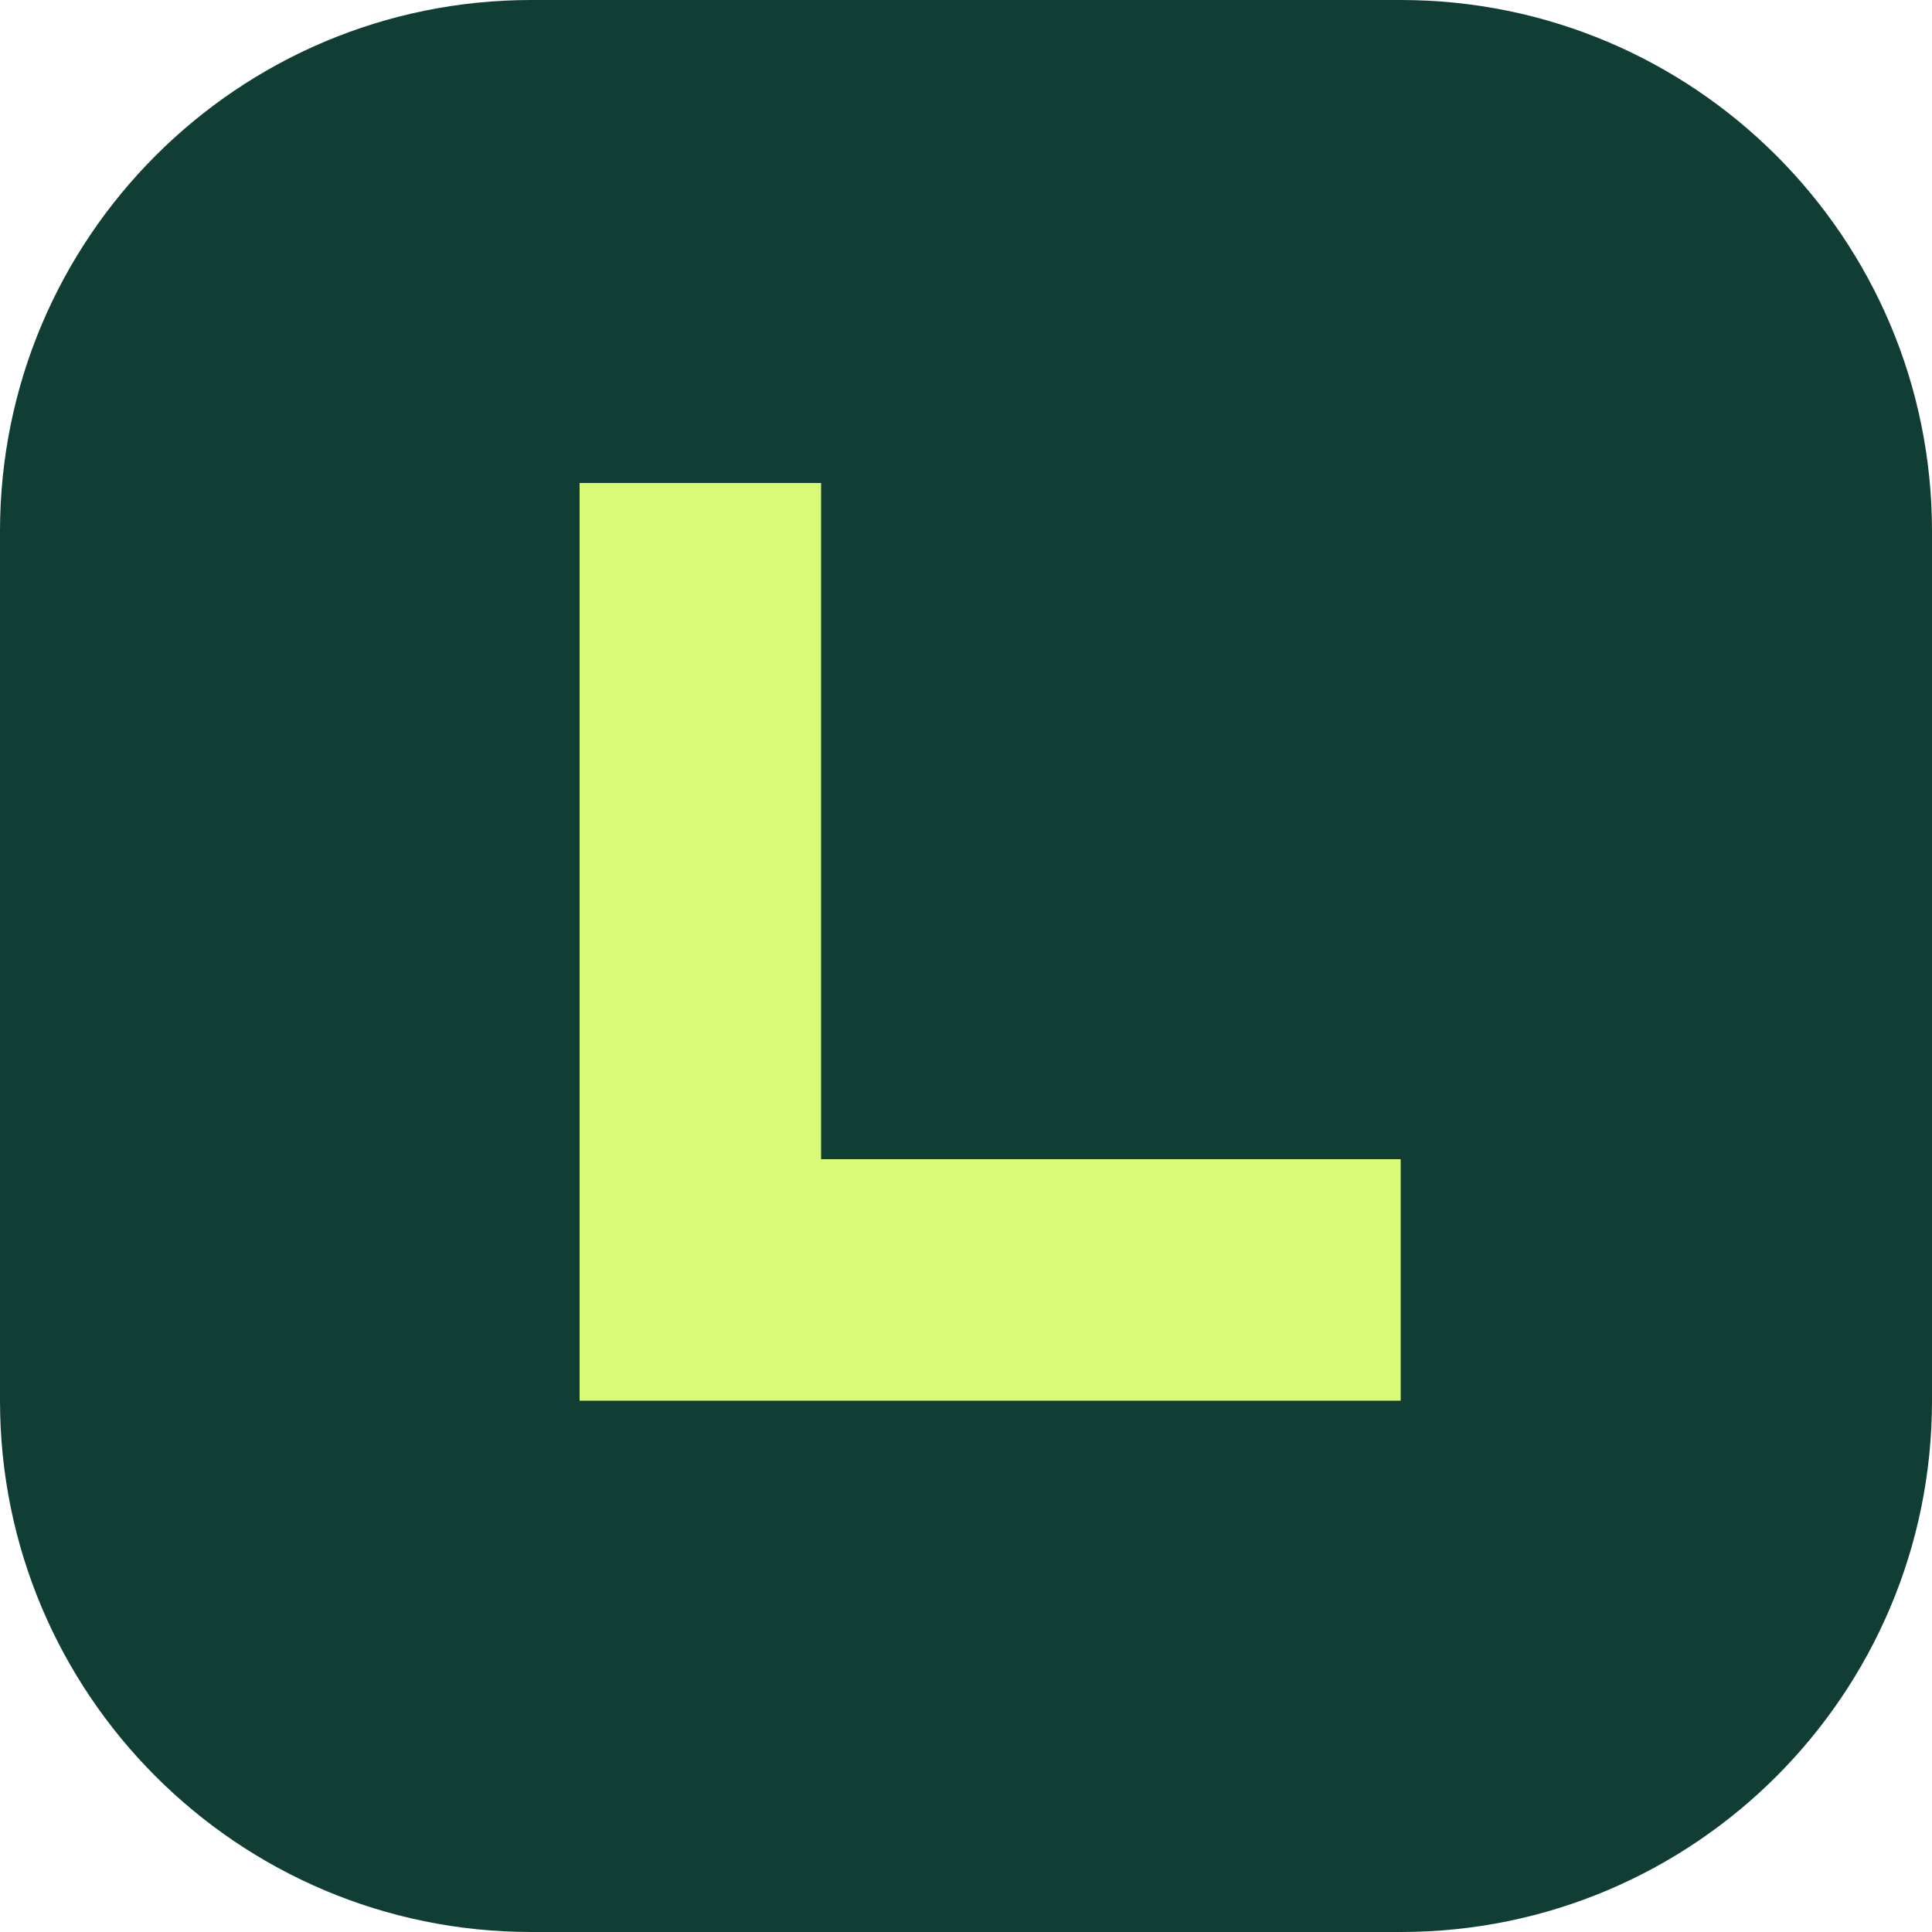
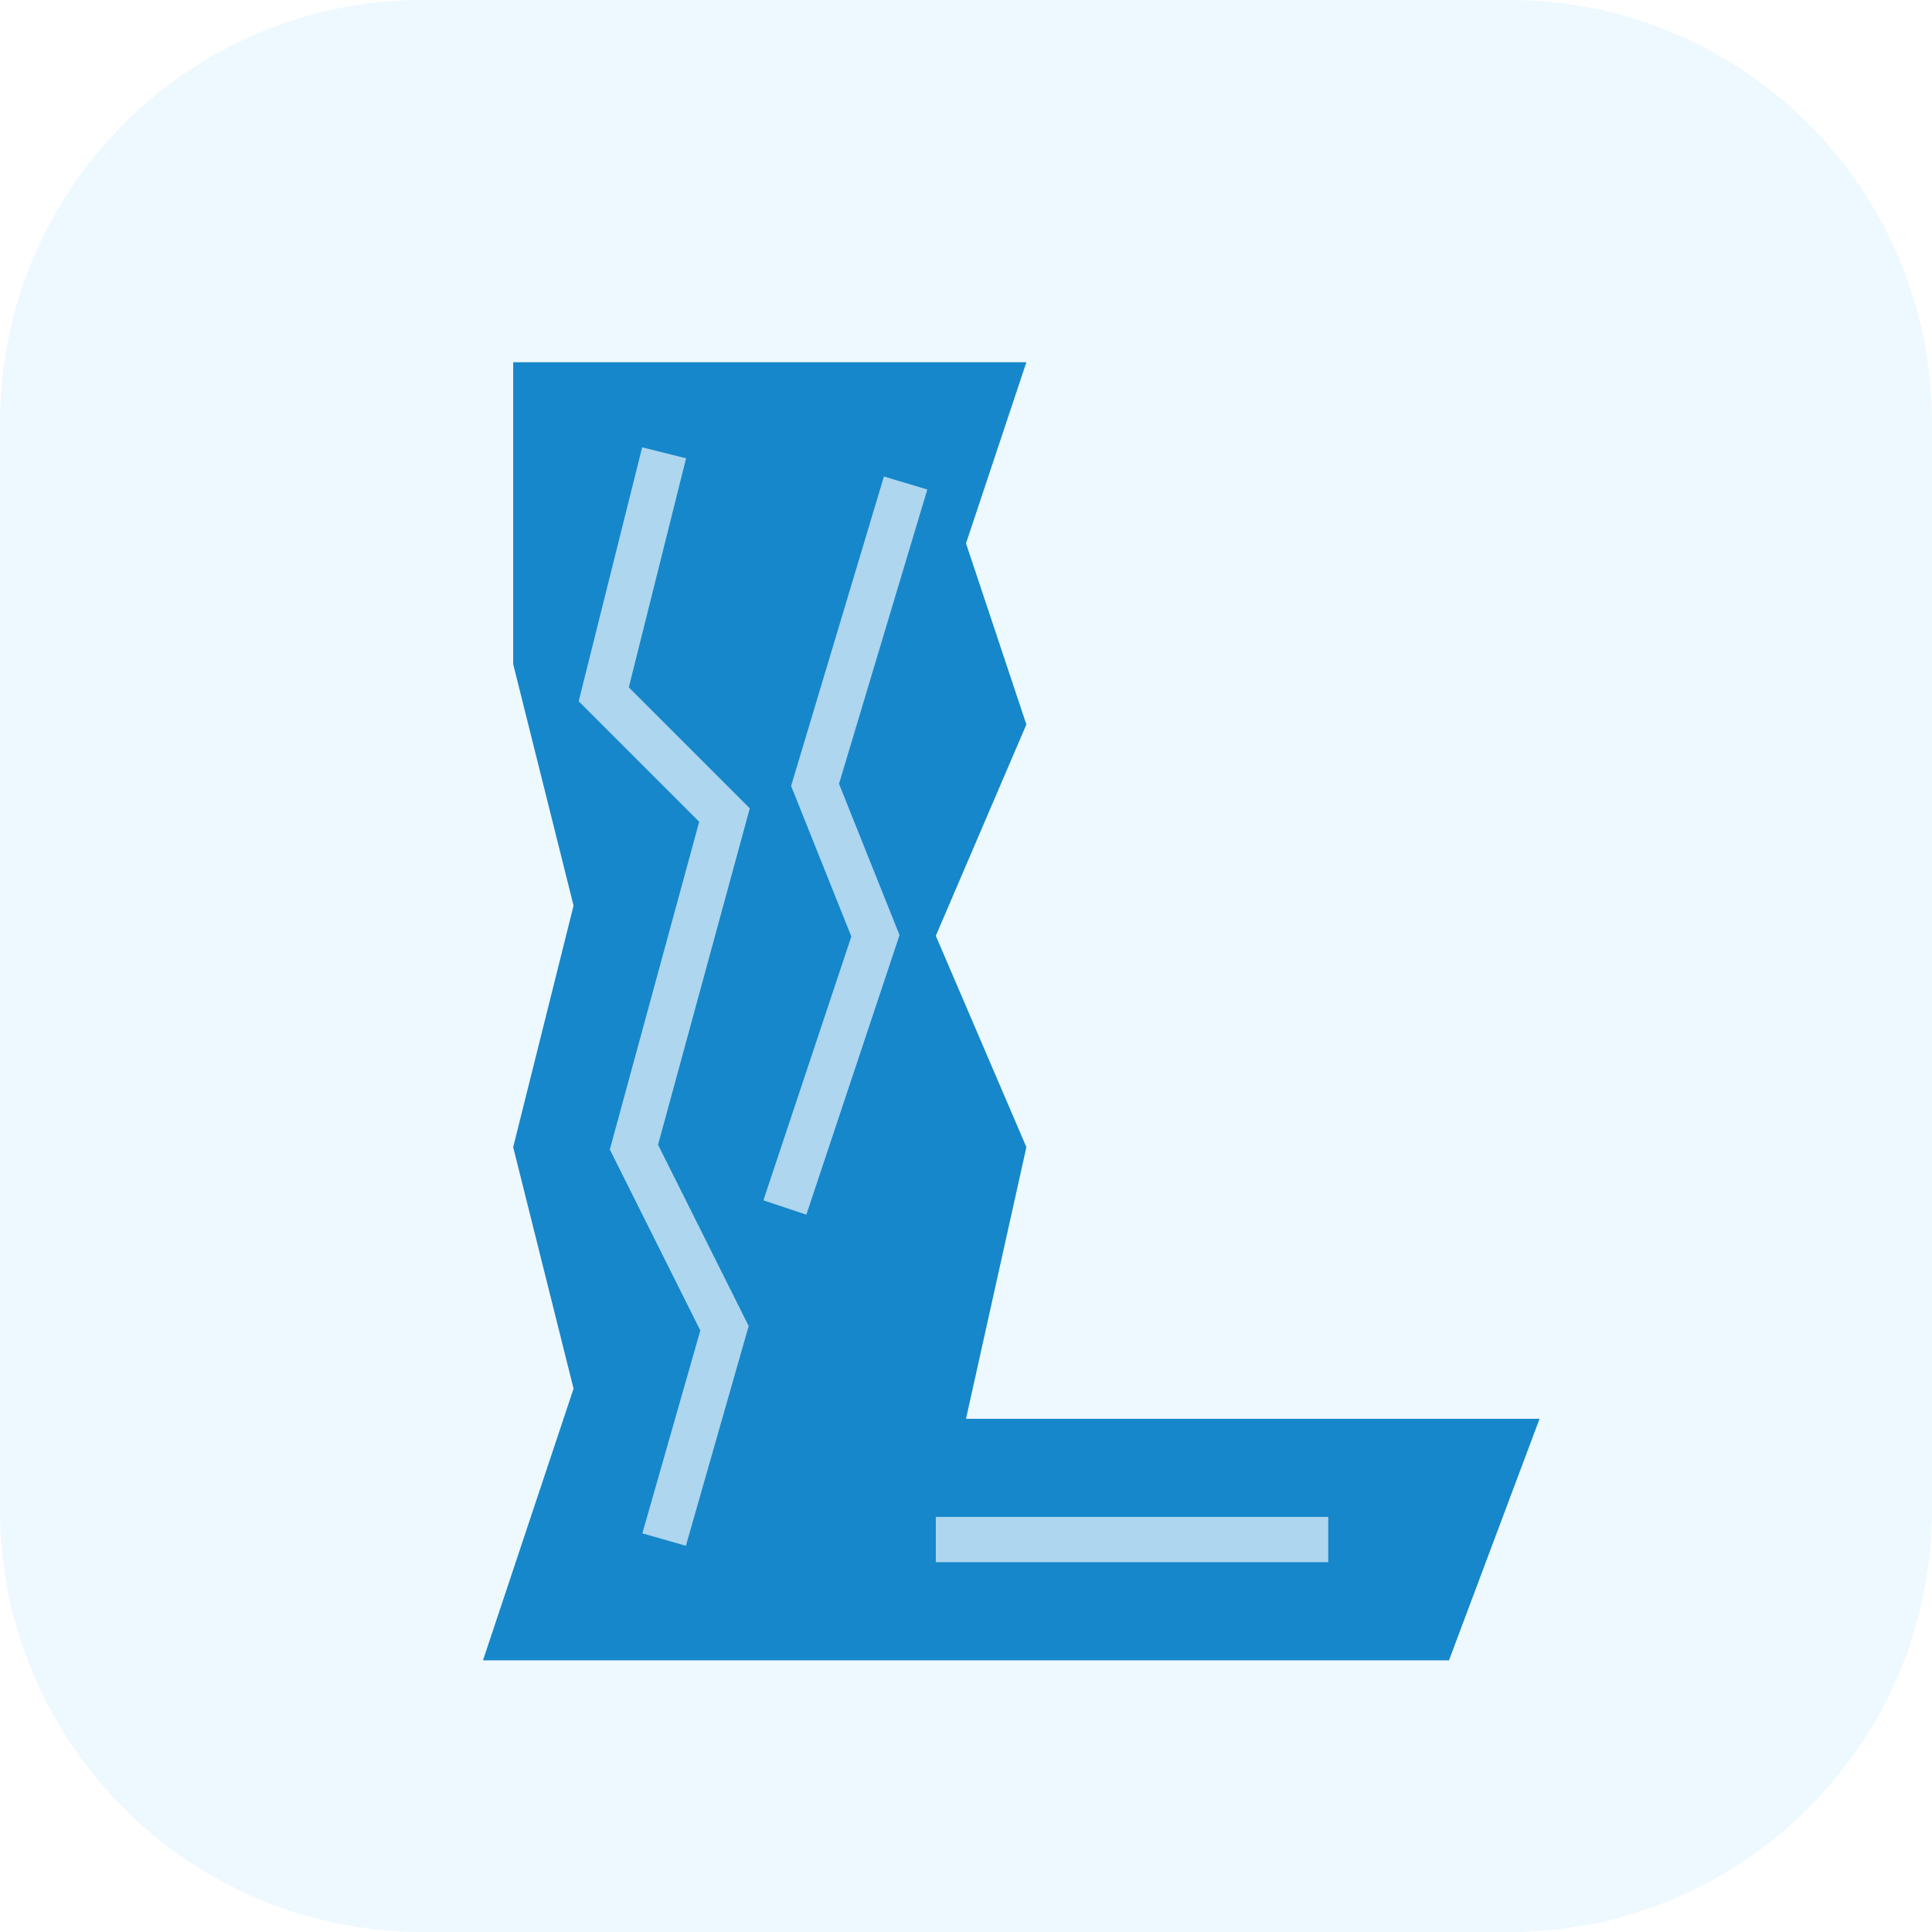
- <svg xmlns="http://www.w3.org/2000/svg" viewBox="0 0 40 40">
-   <rect width="40" height="40" rx="11" fill="#113e34" />
-   <path d="M12 10h5v14h12v5H12z" fill="#d9fa77" />
+ <svg xmlns="http://www.w3.org/2000/svg" viewBox="0 0 64 64">
+   <rect width="64" height="64" rx="14" fill="#eef8ff" />
+   <path d="M17 12h17l-2 6 2 6-3 7 3 7-2 9h19l-3 8H16l3-9-2-8 2-8-2-8z" fill="#1687ca" />
+   <path d="M22 15l-2 8 4 4-3 11 3 6-2 7M30 16l-3 10 2 5-3 9m5 11h13" fill="none" stroke="#eef8ff" stroke-width="1.5" opacity=".7" />
</svg>
